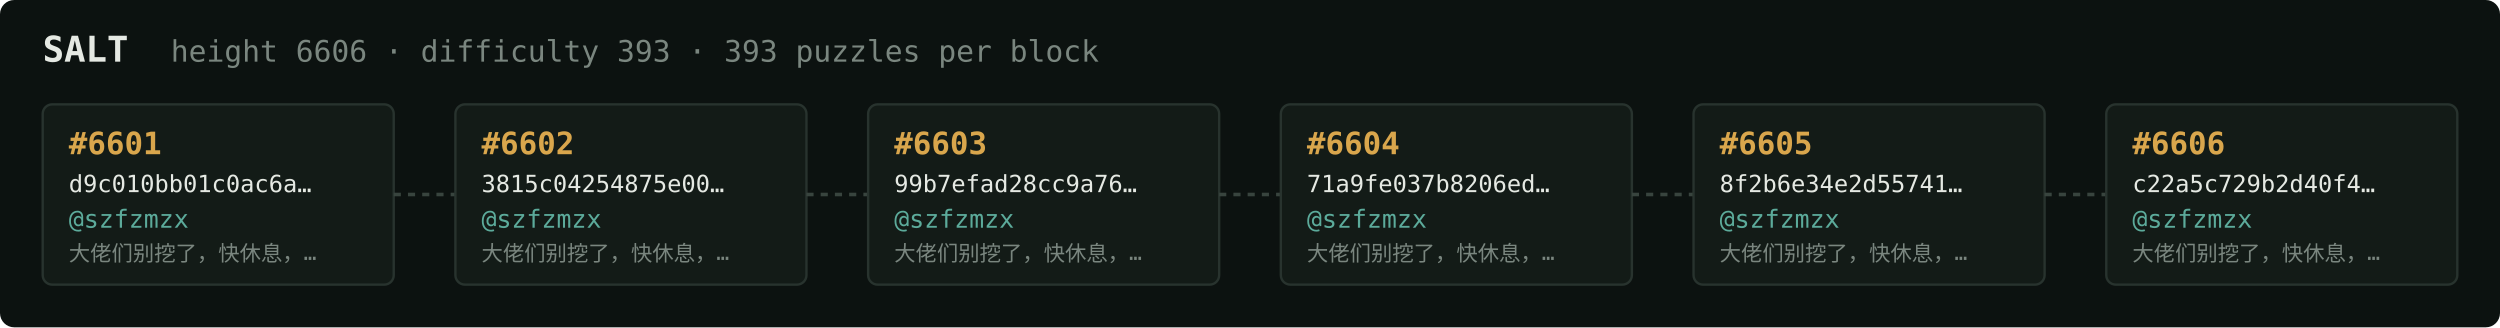
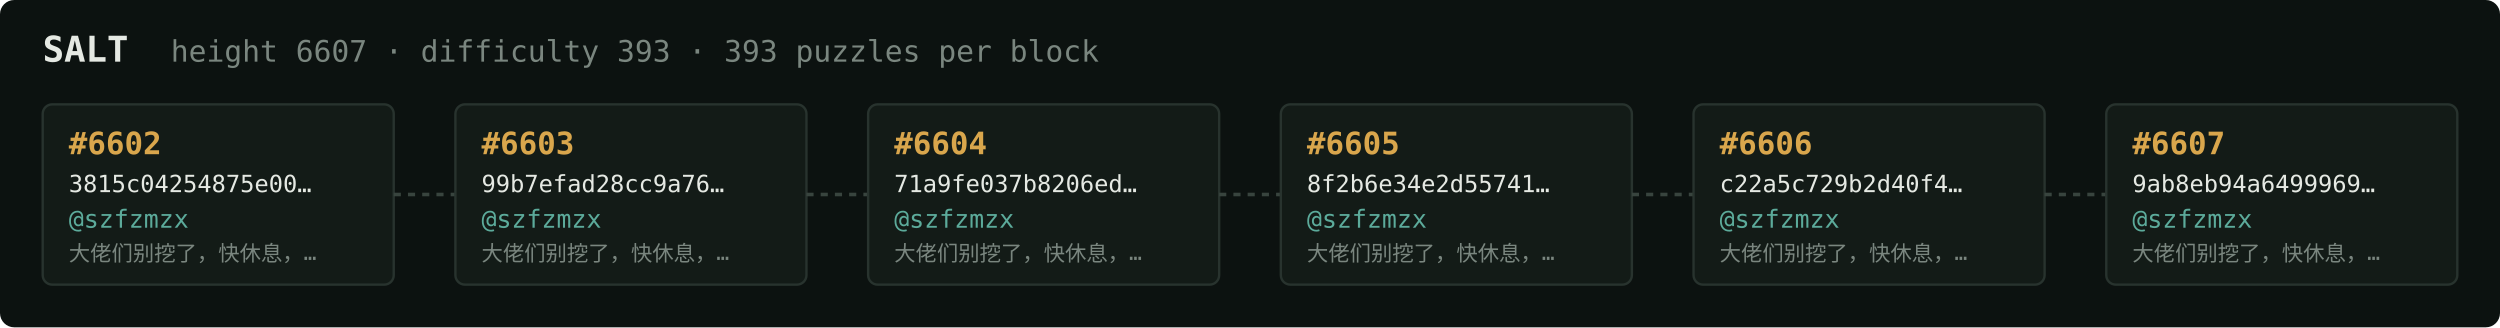
<svg xmlns="http://www.w3.org/2000/svg" width="1054" height="138" viewBox="0 0 1054 138" font-family="ui-monospace,SFMono-Regular,Menlo,monospace">
  <rect fill="#0c1210" width="1054" height="138" rx="6" />
  <text x="18" y="26" fill="#e5e9e3" font-size="15" font-weight="700">SALT</text>
-   <text x="72" y="26" fill="#7a867f" font-size="12.5">height 6606 · difficulty 393 · 393 puzzles per block</text>
+   <text x="72" y="26" fill="#7a867f" font-size="12.5">height 6607 · difficulty 393 · 393 puzzles per block</text>
  <rect x="18" y="44" width="148" height="76" rx="4" fill="#131b17" stroke="#28332e" stroke-width="1" />
-   <text x="29" y="65" fill="#d9a64c" font-size="13" font-weight="700">#6601</text>
-   <text x="29" y="81" fill="#e5e9e3" font-size="10">d9c010bb01c0ac6a…</text>
+   <text x="29" y="65" fill="#d9a64c" font-size="13" font-weight="700">#6602</text>
+   <text x="29" y="81" fill="#e5e9e3" font-size="10">3815c04254875e00…</text>
  <text x="29" y="96" fill="#5cab9b" font-size="10.5">@szfzmzx</text>
  <text x="29" y="110" fill="#7a867f" font-size="9">大佬们别挖了，快休息，…</text>
  <line x1="166" y1="82.0" x2="192" y2="82.0" stroke="#38443e" stroke-width="1.5" stroke-dasharray="3 3" />
  <rect x="192" y="44" width="148" height="76" rx="4" fill="#131b17" stroke="#28332e" stroke-width="1" />
-   <text x="203" y="65" fill="#d9a64c" font-size="13" font-weight="700">#6602</text>
-   <text x="203" y="81" fill="#e5e9e3" font-size="10">3815c04254875e00…</text>
+   <text x="203" y="65" fill="#d9a64c" font-size="13" font-weight="700">#6603</text>
+   <text x="203" y="81" fill="#e5e9e3" font-size="10">99b7efad28cc9a76…</text>
  <text x="203" y="96" fill="#5cab9b" font-size="10.5">@szfzmzx</text>
  <text x="203" y="110" fill="#7a867f" font-size="9">大佬们别挖了，快休息，…</text>
  <line x1="340" y1="82.0" x2="366" y2="82.0" stroke="#38443e" stroke-width="1.5" stroke-dasharray="3 3" />
  <rect x="366" y="44" width="148" height="76" rx="4" fill="#131b17" stroke="#28332e" stroke-width="1" />
-   <text x="377" y="65" fill="#d9a64c" font-size="13" font-weight="700">#6603</text>
-   <text x="377" y="81" fill="#e5e9e3" font-size="10">99b7efad28cc9a76…</text>
+   <text x="377" y="65" fill="#d9a64c" font-size="13" font-weight="700">#6604</text>
+   <text x="377" y="81" fill="#e5e9e3" font-size="10">71a9fe037b8206ed…</text>
  <text x="377" y="96" fill="#5cab9b" font-size="10.5">@szfzmzx</text>
  <text x="377" y="110" fill="#7a867f" font-size="9">大佬们别挖了，快休息，…</text>
  <line x1="514" y1="82.0" x2="540" y2="82.0" stroke="#38443e" stroke-width="1.5" stroke-dasharray="3 3" />
  <rect x="540" y="44" width="148" height="76" rx="4" fill="#131b17" stroke="#28332e" stroke-width="1" />
-   <text x="551" y="65" fill="#d9a64c" font-size="13" font-weight="700">#6604</text>
-   <text x="551" y="81" fill="#e5e9e3" font-size="10">71a9fe037b8206ed…</text>
+   <text x="551" y="65" fill="#d9a64c" font-size="13" font-weight="700">#6605</text>
+   <text x="551" y="81" fill="#e5e9e3" font-size="10">8f2b6e34e2d55741…</text>
  <text x="551" y="96" fill="#5cab9b" font-size="10.5">@szfzmzx</text>
  <text x="551" y="110" fill="#7a867f" font-size="9">大佬们别挖了，快休息，…</text>
  <line x1="688" y1="82.0" x2="714" y2="82.0" stroke="#38443e" stroke-width="1.5" stroke-dasharray="3 3" />
  <rect x="714" y="44" width="148" height="76" rx="4" fill="#131b17" stroke="#28332e" stroke-width="1" />
-   <text x="725" y="65" fill="#d9a64c" font-size="13" font-weight="700">#6605</text>
-   <text x="725" y="81" fill="#e5e9e3" font-size="10">8f2b6e34e2d55741…</text>
+   <text x="725" y="65" fill="#d9a64c" font-size="13" font-weight="700">#6606</text>
+   <text x="725" y="81" fill="#e5e9e3" font-size="10">c22a5c729b2d40f4…</text>
  <text x="725" y="96" fill="#5cab9b" font-size="10.5">@szfzmzx</text>
  <text x="725" y="110" fill="#7a867f" font-size="9">大佬们别挖了，快休息，…</text>
  <line x1="862" y1="82.0" x2="888" y2="82.0" stroke="#38443e" stroke-width="1.5" stroke-dasharray="3 3" />
  <rect x="888" y="44" width="148" height="76" rx="4" fill="#131b17" stroke="#28332e" stroke-width="1" />
-   <text x="899" y="65" fill="#d9a64c" font-size="13" font-weight="700">#6606</text>
-   <text x="899" y="81" fill="#e5e9e3" font-size="10">c22a5c729b2d40f4…</text>
+   <text x="899" y="65" fill="#d9a64c" font-size="13" font-weight="700">#6607</text>
+   <text x="899" y="81" fill="#e5e9e3" font-size="10">9ab8eb94a6499969…</text>
  <text x="899" y="96" fill="#5cab9b" font-size="10.5">@szfzmzx</text>
  <text x="899" y="110" fill="#7a867f" font-size="9">大佬们别挖了，快休息，…</text>
</svg>
